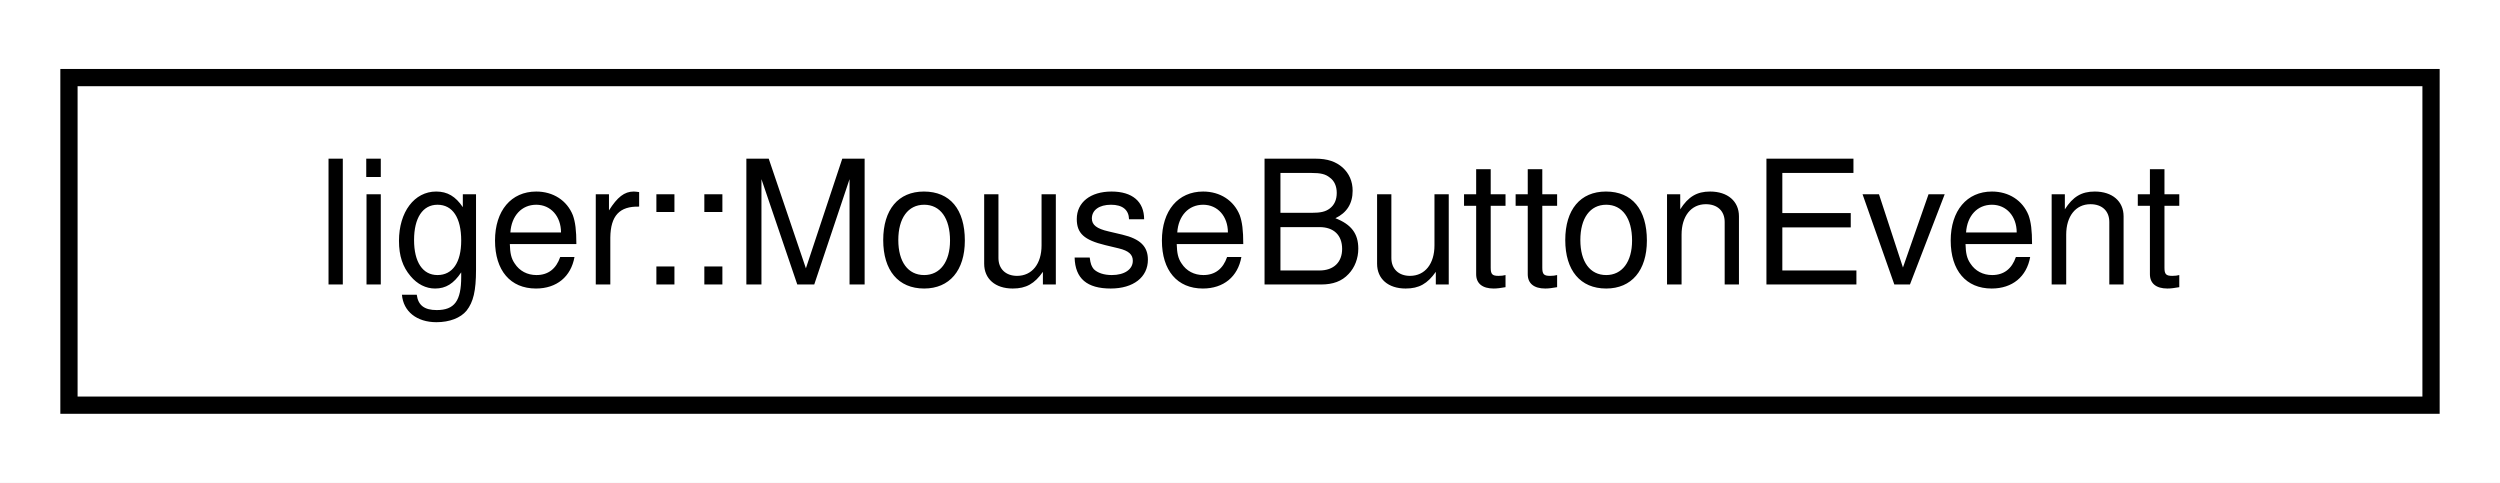
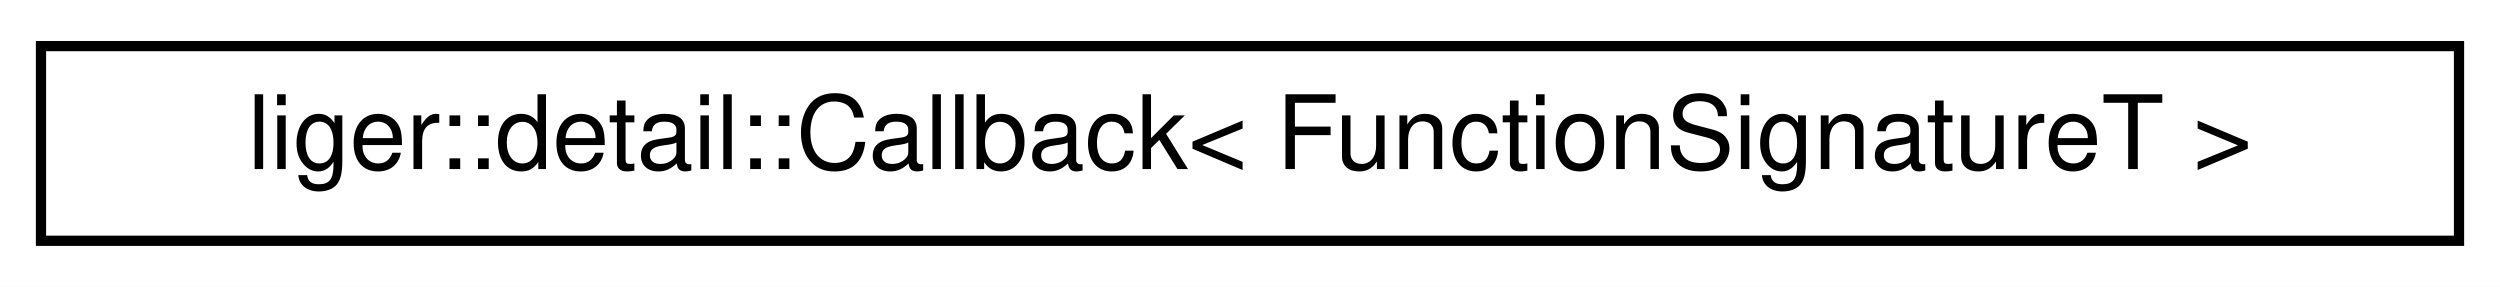
- <svg xmlns="http://www.w3.org/2000/svg" xmlns:xlink="http://www.w3.org/1999/xlink" width="145pt" height="28pt" viewBox="0.00 0.00 145.00 28.00">
+ <svg xmlns="http://www.w3.org/2000/svg" xmlns:xlink="http://www.w3.org/1999/xlink" width="244pt" height="28pt" viewBox="0.00 0.00 244.00 28.00">
  <g id="graph0" class="graph" transform="scale(1 1) rotate(0) translate(4 24)">
-     <polygon fill="white" stroke="transparent" points="-4,4 -4,-24 141,-24 141,4 -4,4" />
+     <polygon fill="white" stroke="transparent" points="-4,4 -4,-24 240,-24 240,4 -4,4" />
    <g id="node1" class="node">
      <g id="a_node1">
-         <a xlink:href="structliger_1_1_mouse_button_event.html" target="_top" xlink:title=" ">
-           <polygon fill="white" stroke="black" points="0,-0.5 0,-19.5 137,-19.5 137,-0.5 0,-0.5" />
-           <text text-anchor="middle" x="68.5" y="-7.5" font-family="Helvetica,sans-Serif" font-size="10.00">liger::MouseButtonEvent</text>
+         <a xlink:href="classliger_1_1detail_1_1_callback.html" target="_top" xlink:title=" ">
+           <polygon fill="white" stroke="black" points="0,-0.5 0,-19.5 236,-19.5 236,-0.5 0,-0.5" />
+           <text text-anchor="middle" x="118" y="-7.5" font-family="Helvetica,sans-Serif" font-size="10.00">liger::detail::Callback&lt; FunctionSignatureT &gt;</text>
        </a>
      </g>
    </g>
  </g>
</svg>
